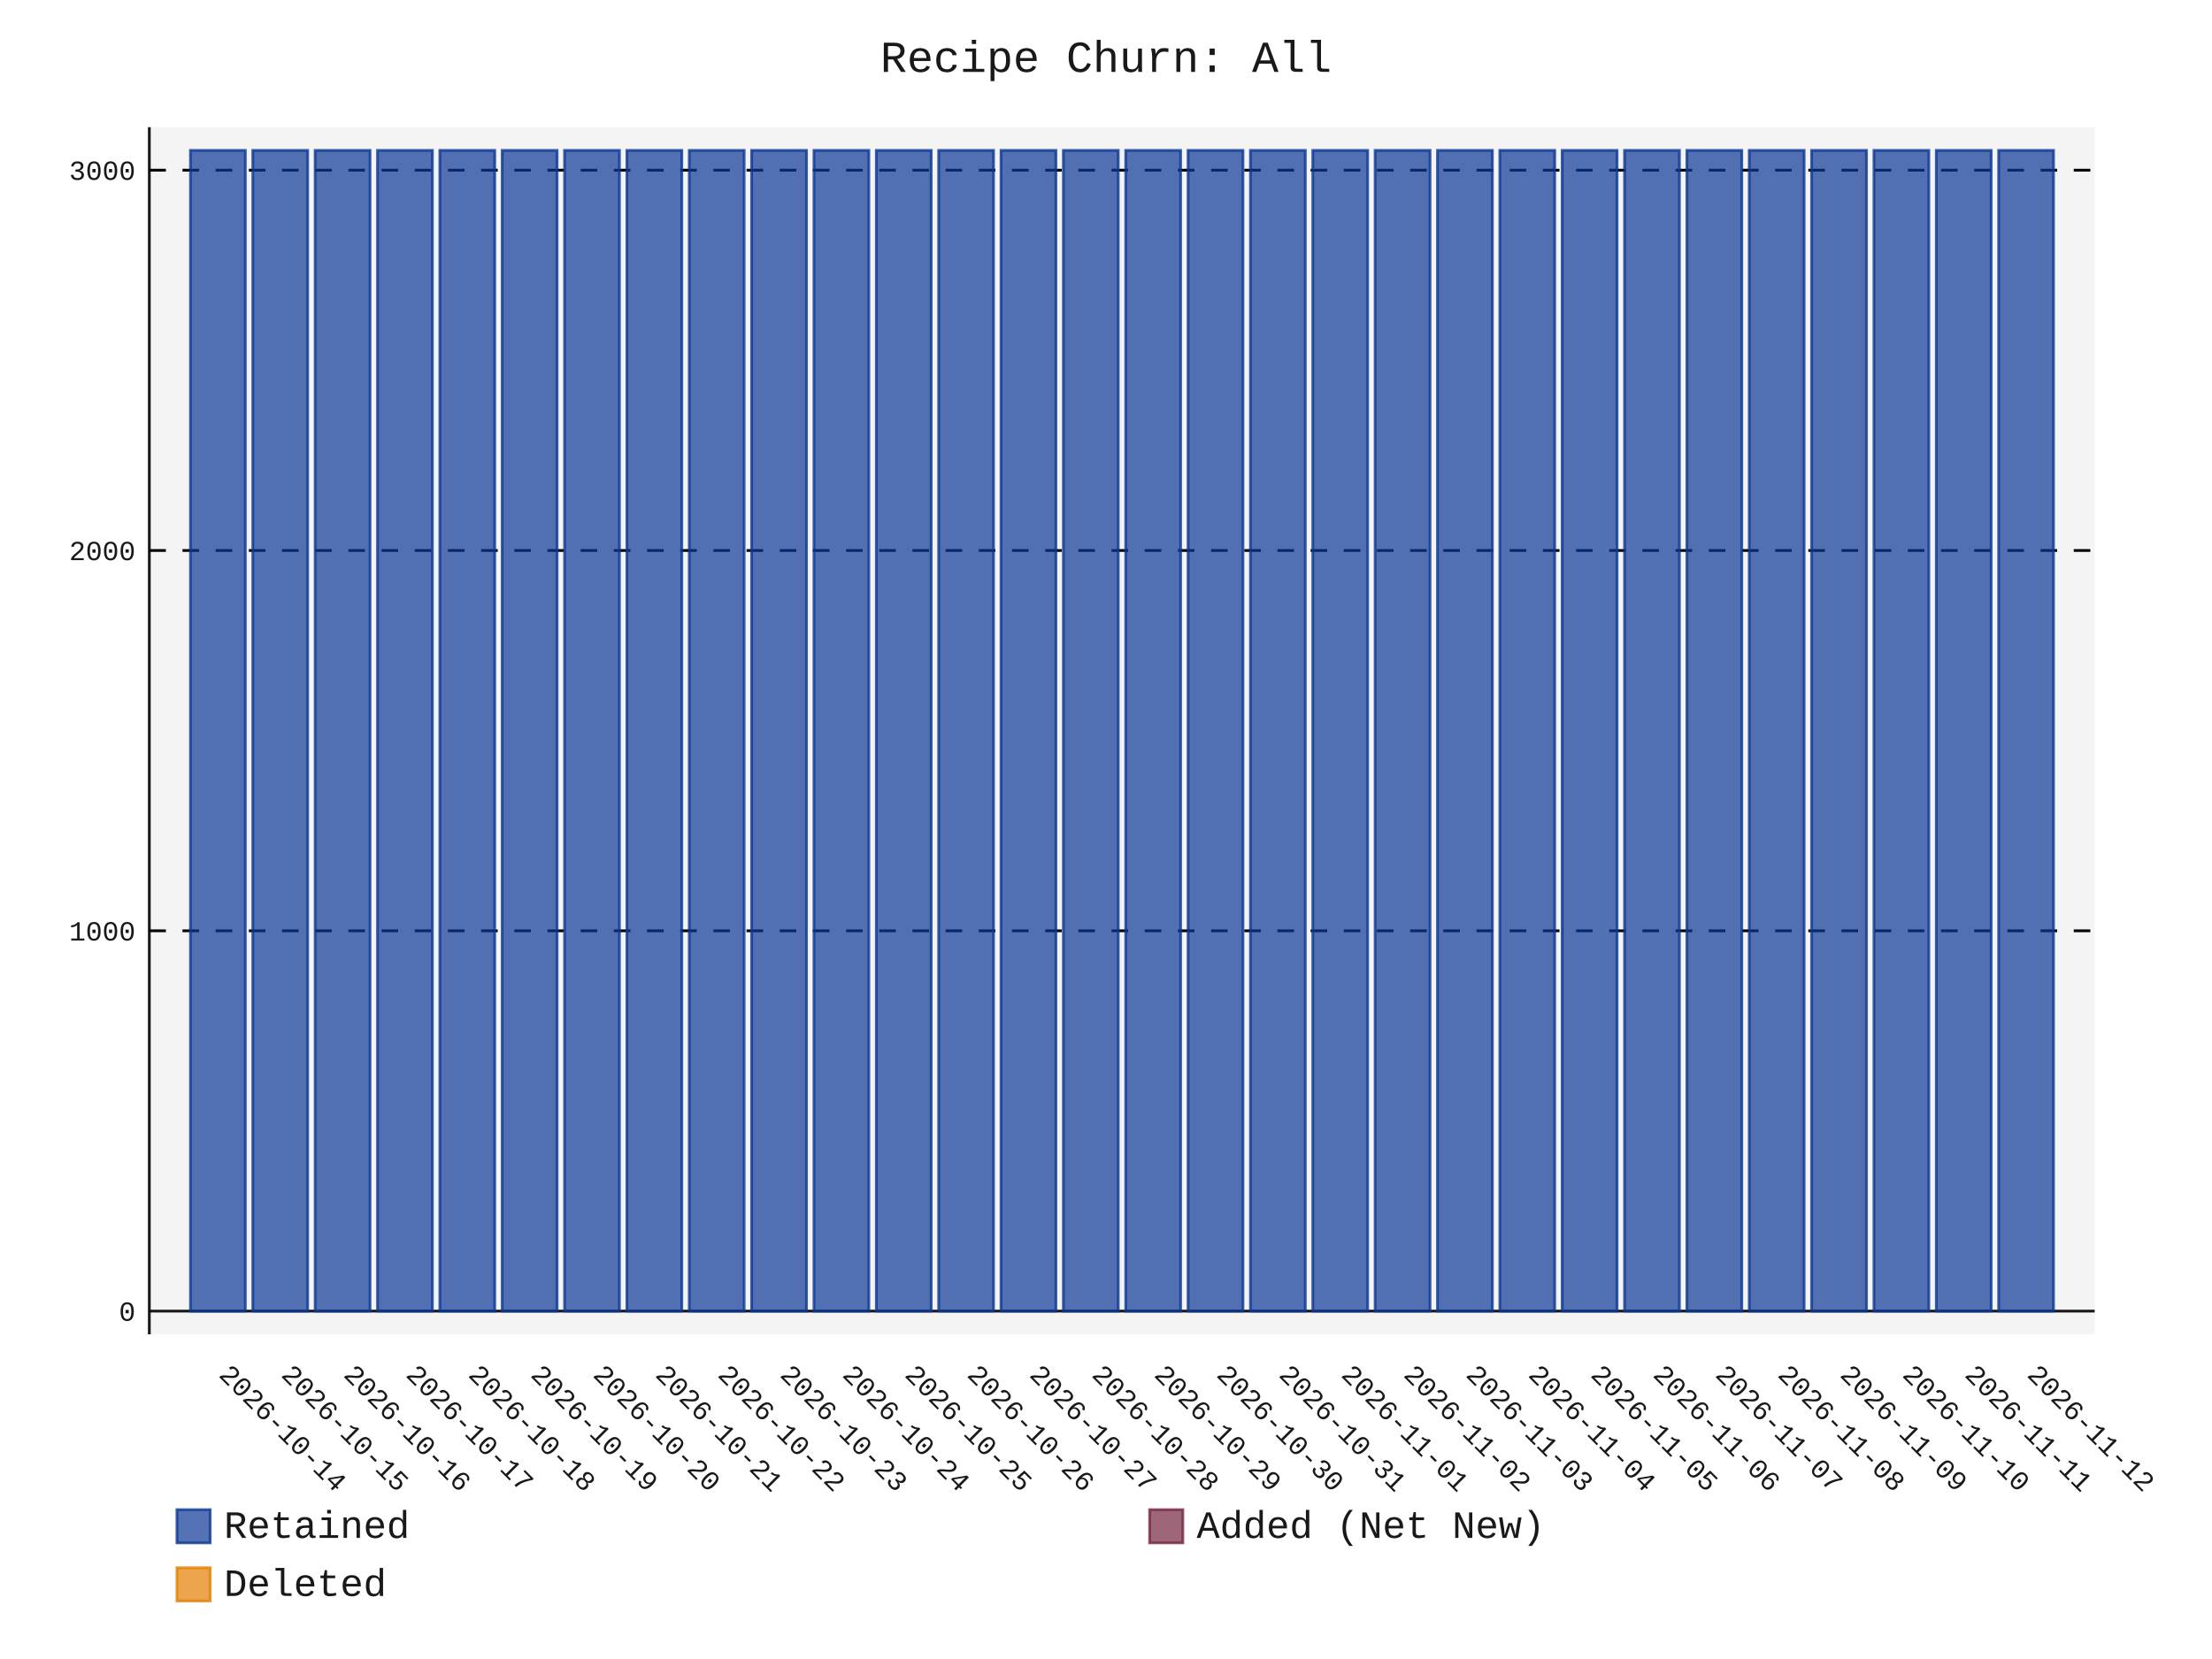
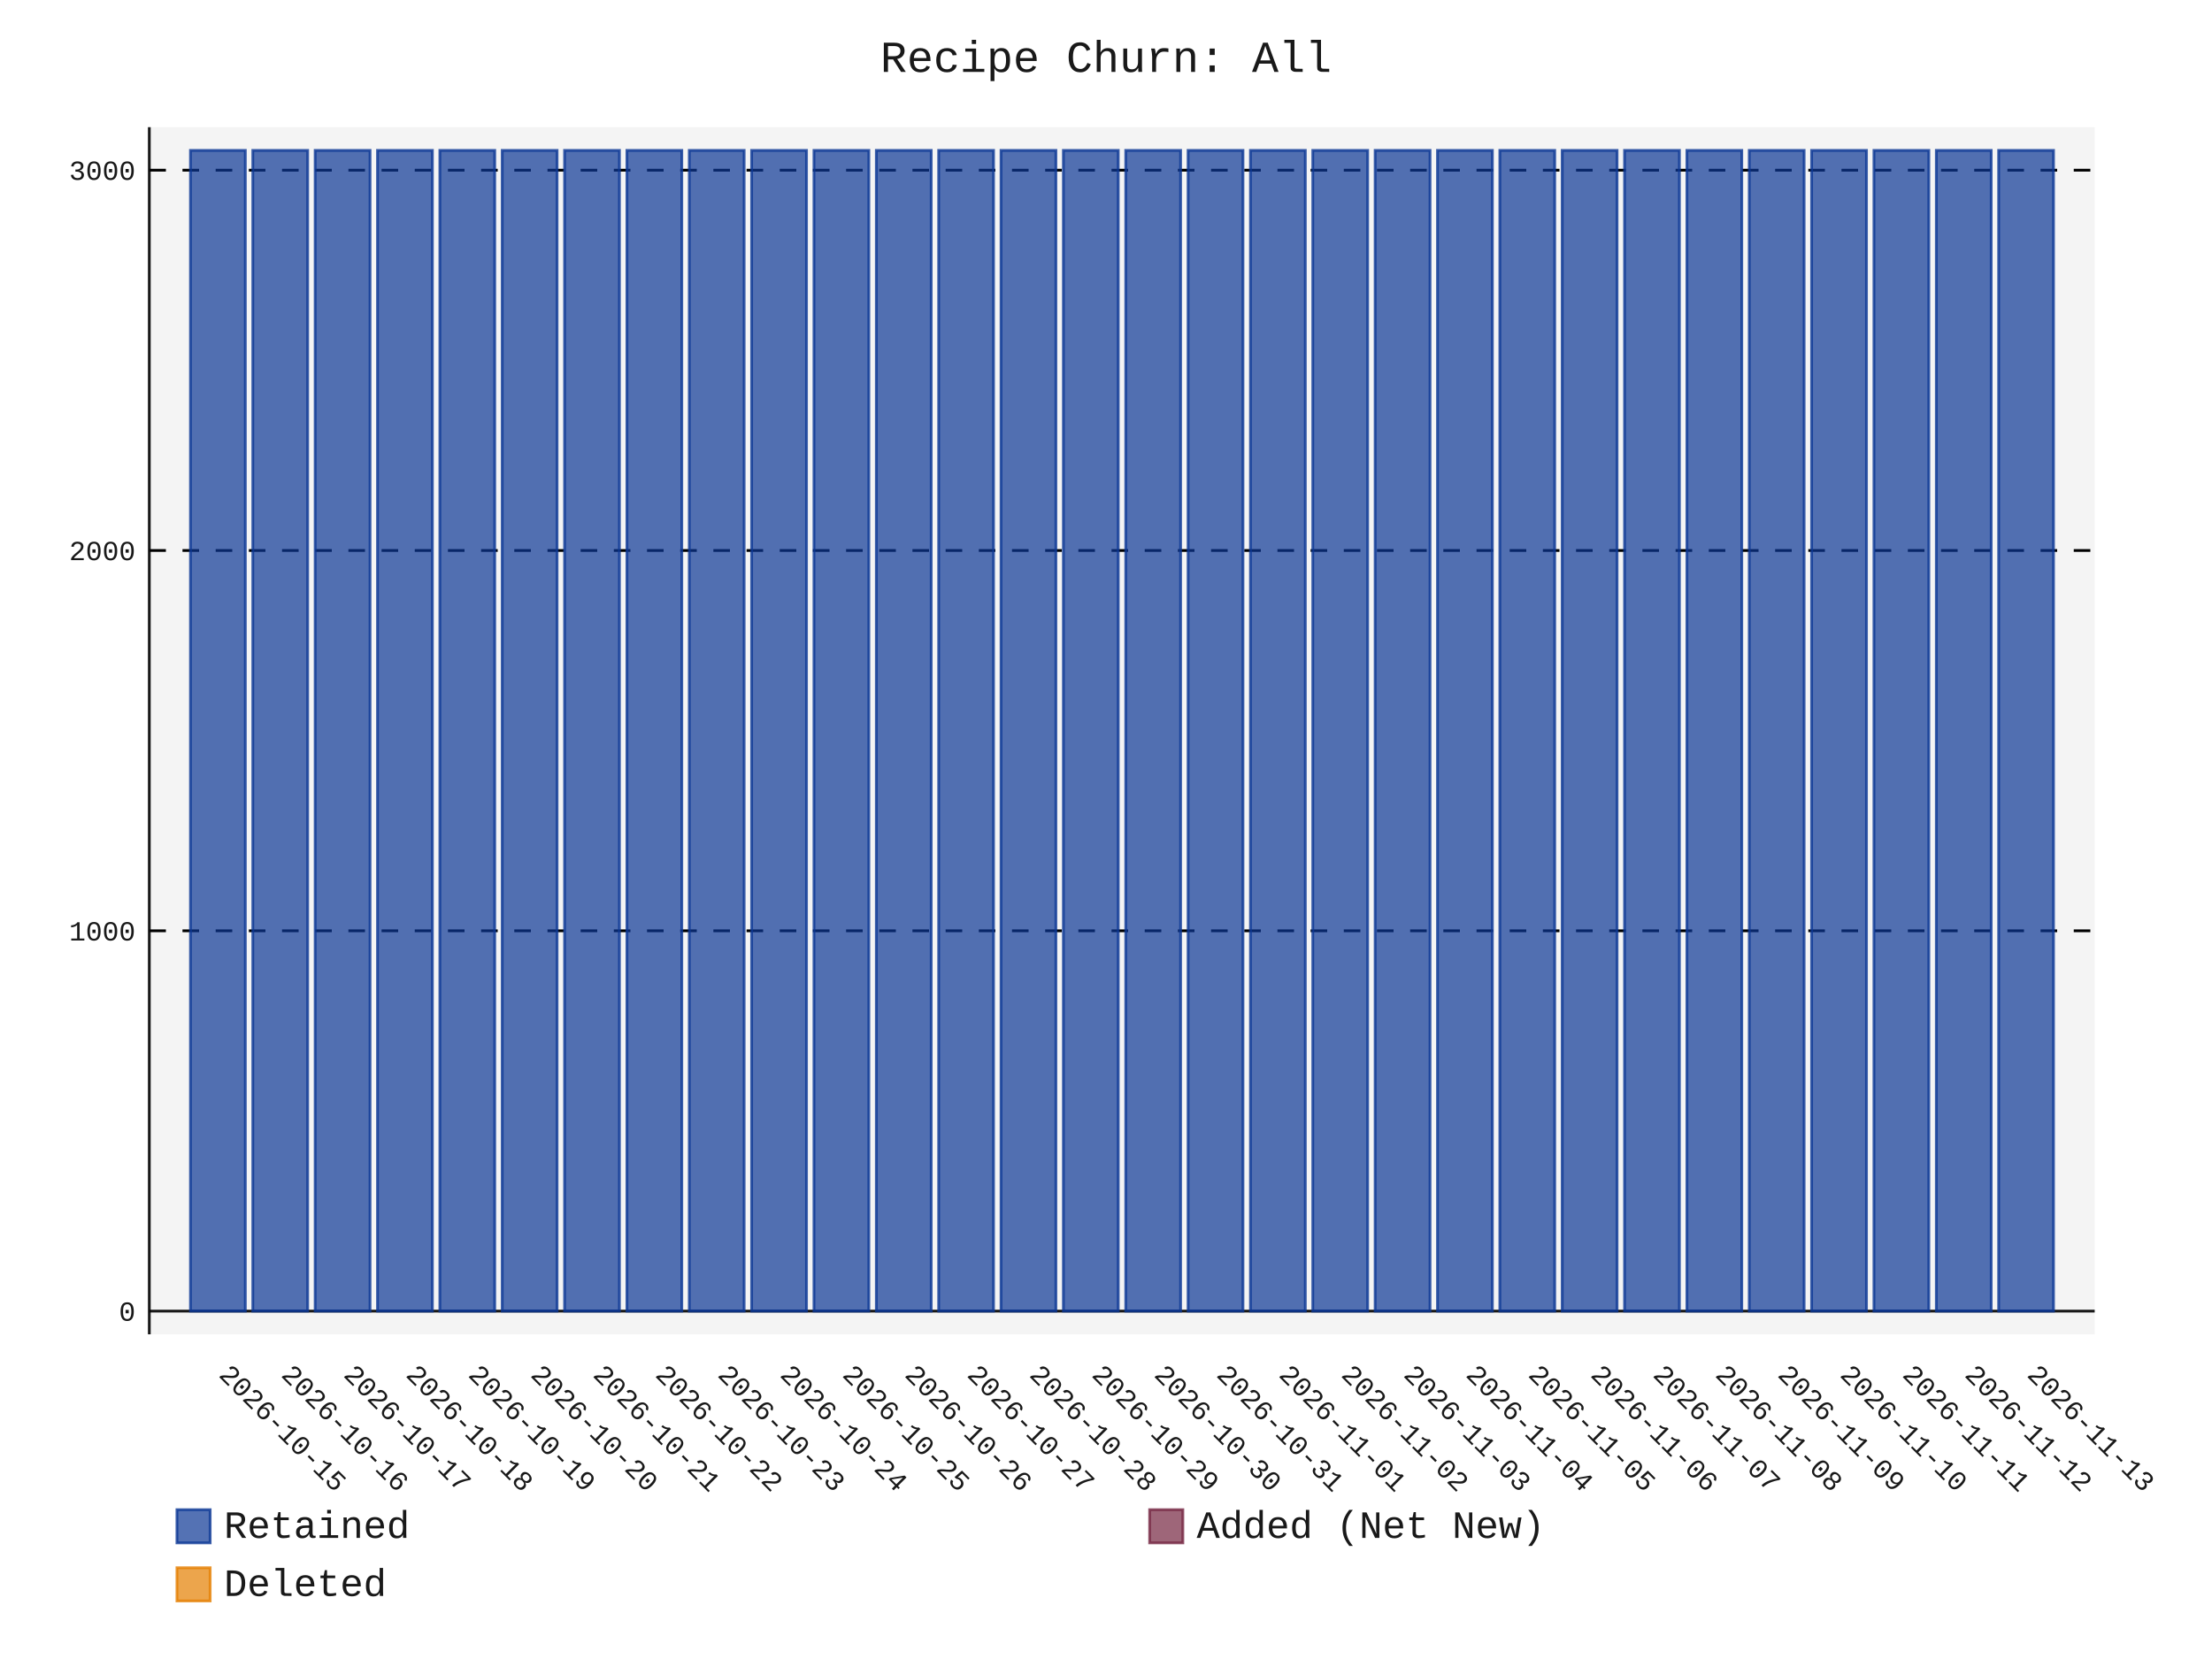
- <svg xmlns="http://www.w3.org/2000/svg" id="chart-2c993fbc-a3e1-4feb-9f8f-aee45dcc2cce" class="pygal-chart" viewBox="0 0 800 600">
+ <svg xmlns="http://www.w3.org/2000/svg" id="chart-d9ecdfd0-a27d-4a91-a2d4-07c36aae21fe" class="pygal-chart" viewBox="0 0 800 600">
  <defs>
-     <style type="text/css">#chart-2c993fbc-a3e1-4feb-9f8f-aee45dcc2cce{-webkit-user-select:none;-webkit-font-smoothing:antialiased;font-family:Consolas,"Liberation Mono",Menlo,Courier,monospace}#chart-2c993fbc-a3e1-4feb-9f8f-aee45dcc2cce .title{font-family:Consolas,"Liberation Mono",Menlo,Courier,monospace;font-size:16px}#chart-2c993fbc-a3e1-4feb-9f8f-aee45dcc2cce .legends .legend text{font-family:Consolas,"Liberation Mono",Menlo,Courier,monospace;font-size:14px}#chart-2c993fbc-a3e1-4feb-9f8f-aee45dcc2cce .axis text{font-family:Consolas,"Liberation Mono",Menlo,Courier,monospace;font-size:10px}#chart-2c993fbc-a3e1-4feb-9f8f-aee45dcc2cce .axis text.major{font-family:Consolas,"Liberation Mono",Menlo,Courier,monospace;font-size:10px}#chart-2c993fbc-a3e1-4feb-9f8f-aee45dcc2cce .text-overlay text.value{font-family:Consolas,"Liberation Mono",Menlo,Courier,monospace;font-size:16px}#chart-2c993fbc-a3e1-4feb-9f8f-aee45dcc2cce .text-overlay text.label{font-family:Consolas,"Liberation Mono",Menlo,Courier,monospace;font-size:10px}#chart-2c993fbc-a3e1-4feb-9f8f-aee45dcc2cce .tooltip{font-family:Consolas,"Liberation Mono",Menlo,Courier,monospace;font-size:14px}#chart-2c993fbc-a3e1-4feb-9f8f-aee45dcc2cce text.no_data{font-family:Consolas,"Liberation Mono",Menlo,Courier,monospace;font-size:64px}
- #chart-2c993fbc-a3e1-4feb-9f8f-aee45dcc2cce{background-color:transparent}#chart-2c993fbc-a3e1-4feb-9f8f-aee45dcc2cce path,#chart-2c993fbc-a3e1-4feb-9f8f-aee45dcc2cce line,#chart-2c993fbc-a3e1-4feb-9f8f-aee45dcc2cce rect,#chart-2c993fbc-a3e1-4feb-9f8f-aee45dcc2cce circle{-webkit-transition:150ms;-moz-transition:150ms;transition:150ms}#chart-2c993fbc-a3e1-4feb-9f8f-aee45dcc2cce .graph &gt; .background{fill:transparent}#chart-2c993fbc-a3e1-4feb-9f8f-aee45dcc2cce .plot &gt; .background{fill:rgba(240,240,240,0.7)}#chart-2c993fbc-a3e1-4feb-9f8f-aee45dcc2cce .graph{fill:rgba(0,0,0,0.9)}#chart-2c993fbc-a3e1-4feb-9f8f-aee45dcc2cce text.no_data{fill:rgba(0,0,0,0.9)}#chart-2c993fbc-a3e1-4feb-9f8f-aee45dcc2cce .title{fill:rgba(0,0,0,0.9)}#chart-2c993fbc-a3e1-4feb-9f8f-aee45dcc2cce .legends .legend text{fill:rgba(0,0,0,0.9)}#chart-2c993fbc-a3e1-4feb-9f8f-aee45dcc2cce .legends .legend:hover text{fill:rgba(0,0,0,0.9)}#chart-2c993fbc-a3e1-4feb-9f8f-aee45dcc2cce .axis .line{stroke:rgba(0,0,0,0.9)}#chart-2c993fbc-a3e1-4feb-9f8f-aee45dcc2cce .axis .guide.line{stroke:rgba(0,0,0,0.5)}#chart-2c993fbc-a3e1-4feb-9f8f-aee45dcc2cce .axis .major.line{stroke:rgba(0,0,0,0.9)}#chart-2c993fbc-a3e1-4feb-9f8f-aee45dcc2cce .axis text.major{fill:rgba(0,0,0,0.9)}#chart-2c993fbc-a3e1-4feb-9f8f-aee45dcc2cce .axis.y .guides:hover .guide.line,#chart-2c993fbc-a3e1-4feb-9f8f-aee45dcc2cce .line-graph .axis.x .guides:hover .guide.line,#chart-2c993fbc-a3e1-4feb-9f8f-aee45dcc2cce .stackedline-graph .axis.x .guides:hover .guide.line,#chart-2c993fbc-a3e1-4feb-9f8f-aee45dcc2cce .xy-graph .axis.x .guides:hover .guide.line{stroke:rgba(0,0,0,0.9)}#chart-2c993fbc-a3e1-4feb-9f8f-aee45dcc2cce .axis .guides:hover text{fill:rgba(0,0,0,0.9)}#chart-2c993fbc-a3e1-4feb-9f8f-aee45dcc2cce .reactive{fill-opacity:.7;stroke-opacity:.8;stroke-width:1}#chart-2c993fbc-a3e1-4feb-9f8f-aee45dcc2cce .ci{stroke:rgba(0,0,0,0.9)}#chart-2c993fbc-a3e1-4feb-9f8f-aee45dcc2cce .reactive.active,#chart-2c993fbc-a3e1-4feb-9f8f-aee45dcc2cce .active .reactive{fill-opacity:.8;stroke-opacity:.9;stroke-width:4}#chart-2c993fbc-a3e1-4feb-9f8f-aee45dcc2cce .ci .reactive.active{stroke-width:1.5}#chart-2c993fbc-a3e1-4feb-9f8f-aee45dcc2cce .series text{fill:rgba(0,0,0,0.9)}#chart-2c993fbc-a3e1-4feb-9f8f-aee45dcc2cce .tooltip rect{fill:rgba(240,240,240,0.7);stroke:rgba(0,0,0,0.9);-webkit-transition:opacity 150ms;-moz-transition:opacity 150ms;transition:opacity 150ms}#chart-2c993fbc-a3e1-4feb-9f8f-aee45dcc2cce .tooltip .label{fill:rgba(0,0,0,0.9)}#chart-2c993fbc-a3e1-4feb-9f8f-aee45dcc2cce .tooltip .label{fill:rgba(0,0,0,0.9)}#chart-2c993fbc-a3e1-4feb-9f8f-aee45dcc2cce .tooltip .legend{font-size:.8em;fill:rgba(0,0,0,0.5)}#chart-2c993fbc-a3e1-4feb-9f8f-aee45dcc2cce .tooltip .x_label{font-size:.6em;fill:rgba(0,0,0,0.9)}#chart-2c993fbc-a3e1-4feb-9f8f-aee45dcc2cce .tooltip .xlink{font-size:.5em;text-decoration:underline}#chart-2c993fbc-a3e1-4feb-9f8f-aee45dcc2cce .tooltip .value{font-size:1.5em}#chart-2c993fbc-a3e1-4feb-9f8f-aee45dcc2cce .bound{font-size:.5em}#chart-2c993fbc-a3e1-4feb-9f8f-aee45dcc2cce .max-value{font-size:.75em;fill:rgba(0,0,0,0.5)}#chart-2c993fbc-a3e1-4feb-9f8f-aee45dcc2cce .map-element{fill:rgba(240,240,240,0.7);stroke:rgba(0,0,0,0.5) !important}#chart-2c993fbc-a3e1-4feb-9f8f-aee45dcc2cce .map-element .reactive{fill-opacity:inherit;stroke-opacity:inherit}#chart-2c993fbc-a3e1-4feb-9f8f-aee45dcc2cce .color-0,#chart-2c993fbc-a3e1-4feb-9f8f-aee45dcc2cce .color-0 a:visited{stroke:rgb(12,55,149);fill:rgb(12,55,149)}#chart-2c993fbc-a3e1-4feb-9f8f-aee45dcc2cce .color-1,#chart-2c993fbc-a3e1-4feb-9f8f-aee45dcc2cce .color-1 a:visited{stroke:rgb(117,38,65);fill:rgb(117,38,65)}#chart-2c993fbc-a3e1-4feb-9f8f-aee45dcc2cce .color-2,#chart-2c993fbc-a3e1-4feb-9f8f-aee45dcc2cce .color-2 a:visited{stroke:rgb(228,127,0);fill:rgb(228,127,0)}#chart-2c993fbc-a3e1-4feb-9f8f-aee45dcc2cce .text-overlay .color-0 text{fill:black}#chart-2c993fbc-a3e1-4feb-9f8f-aee45dcc2cce .text-overlay .color-1 text{fill:black}#chart-2c993fbc-a3e1-4feb-9f8f-aee45dcc2cce .text-overlay .color-2 text{fill:black}
- #chart-2c993fbc-a3e1-4feb-9f8f-aee45dcc2cce text.no_data{text-anchor:middle}#chart-2c993fbc-a3e1-4feb-9f8f-aee45dcc2cce .guide.line{fill:none}#chart-2c993fbc-a3e1-4feb-9f8f-aee45dcc2cce .centered{text-anchor:middle}#chart-2c993fbc-a3e1-4feb-9f8f-aee45dcc2cce .title{text-anchor:middle}#chart-2c993fbc-a3e1-4feb-9f8f-aee45dcc2cce .legends .legend text{fill-opacity:1}#chart-2c993fbc-a3e1-4feb-9f8f-aee45dcc2cce .axis.x text{text-anchor:middle}#chart-2c993fbc-a3e1-4feb-9f8f-aee45dcc2cce .axis.x:not(.web) text[transform]{text-anchor:start}#chart-2c993fbc-a3e1-4feb-9f8f-aee45dcc2cce .axis.x:not(.web) text[transform].backwards{text-anchor:end}#chart-2c993fbc-a3e1-4feb-9f8f-aee45dcc2cce .axis.y text{text-anchor:end}#chart-2c993fbc-a3e1-4feb-9f8f-aee45dcc2cce .axis.y text[transform].backwards{text-anchor:start}#chart-2c993fbc-a3e1-4feb-9f8f-aee45dcc2cce .axis.y2 text{text-anchor:start}#chart-2c993fbc-a3e1-4feb-9f8f-aee45dcc2cce .axis.y2 text[transform].backwards{text-anchor:end}#chart-2c993fbc-a3e1-4feb-9f8f-aee45dcc2cce .axis .guide.line{stroke-dasharray:4,4;stroke:black}#chart-2c993fbc-a3e1-4feb-9f8f-aee45dcc2cce .axis .major.guide.line{stroke-dasharray:6,6;stroke:black}#chart-2c993fbc-a3e1-4feb-9f8f-aee45dcc2cce .horizontal .axis.y .guide.line,#chart-2c993fbc-a3e1-4feb-9f8f-aee45dcc2cce .horizontal .axis.y2 .guide.line,#chart-2c993fbc-a3e1-4feb-9f8f-aee45dcc2cce .vertical .axis.x .guide.line{opacity:0}#chart-2c993fbc-a3e1-4feb-9f8f-aee45dcc2cce .horizontal .axis.always_show .guide.line,#chart-2c993fbc-a3e1-4feb-9f8f-aee45dcc2cce .vertical .axis.always_show .guide.line{opacity:1 !important}#chart-2c993fbc-a3e1-4feb-9f8f-aee45dcc2cce .axis.y .guides:hover .guide.line,#chart-2c993fbc-a3e1-4feb-9f8f-aee45dcc2cce .axis.y2 .guides:hover .guide.line,#chart-2c993fbc-a3e1-4feb-9f8f-aee45dcc2cce .axis.x .guides:hover .guide.line{opacity:1}#chart-2c993fbc-a3e1-4feb-9f8f-aee45dcc2cce .axis .guides:hover text{opacity:1}#chart-2c993fbc-a3e1-4feb-9f8f-aee45dcc2cce .nofill{fill:none}#chart-2c993fbc-a3e1-4feb-9f8f-aee45dcc2cce .subtle-fill{fill-opacity:.2}#chart-2c993fbc-a3e1-4feb-9f8f-aee45dcc2cce .dot{stroke-width:1px;fill-opacity:1;stroke-opacity:1}#chart-2c993fbc-a3e1-4feb-9f8f-aee45dcc2cce .dot.active{stroke-width:5px}#chart-2c993fbc-a3e1-4feb-9f8f-aee45dcc2cce .dot.negative{fill:transparent}#chart-2c993fbc-a3e1-4feb-9f8f-aee45dcc2cce text,#chart-2c993fbc-a3e1-4feb-9f8f-aee45dcc2cce tspan{stroke:none !important}#chart-2c993fbc-a3e1-4feb-9f8f-aee45dcc2cce .series text.active{opacity:1}#chart-2c993fbc-a3e1-4feb-9f8f-aee45dcc2cce .tooltip rect{fill-opacity:.95;stroke-width:.5}#chart-2c993fbc-a3e1-4feb-9f8f-aee45dcc2cce .tooltip text{fill-opacity:1}#chart-2c993fbc-a3e1-4feb-9f8f-aee45dcc2cce .showable{visibility:hidden}#chart-2c993fbc-a3e1-4feb-9f8f-aee45dcc2cce .showable.shown{visibility:visible}#chart-2c993fbc-a3e1-4feb-9f8f-aee45dcc2cce .gauge-background{fill:rgba(229,229,229,1);stroke:none}#chart-2c993fbc-a3e1-4feb-9f8f-aee45dcc2cce .bg-lines{stroke:transparent;stroke-width:2px}</style>
+     <style type="text/css">#chart-d9ecdfd0-a27d-4a91-a2d4-07c36aae21fe{-webkit-user-select:none;-webkit-font-smoothing:antialiased;font-family:Consolas,"Liberation Mono",Menlo,Courier,monospace}#chart-d9ecdfd0-a27d-4a91-a2d4-07c36aae21fe .title{font-family:Consolas,"Liberation Mono",Menlo,Courier,monospace;font-size:16px}#chart-d9ecdfd0-a27d-4a91-a2d4-07c36aae21fe .legends .legend text{font-family:Consolas,"Liberation Mono",Menlo,Courier,monospace;font-size:14px}#chart-d9ecdfd0-a27d-4a91-a2d4-07c36aae21fe .axis text{font-family:Consolas,"Liberation Mono",Menlo,Courier,monospace;font-size:10px}#chart-d9ecdfd0-a27d-4a91-a2d4-07c36aae21fe .axis text.major{font-family:Consolas,"Liberation Mono",Menlo,Courier,monospace;font-size:10px}#chart-d9ecdfd0-a27d-4a91-a2d4-07c36aae21fe .text-overlay text.value{font-family:Consolas,"Liberation Mono",Menlo,Courier,monospace;font-size:16px}#chart-d9ecdfd0-a27d-4a91-a2d4-07c36aae21fe .text-overlay text.label{font-family:Consolas,"Liberation Mono",Menlo,Courier,monospace;font-size:10px}#chart-d9ecdfd0-a27d-4a91-a2d4-07c36aae21fe .tooltip{font-family:Consolas,"Liberation Mono",Menlo,Courier,monospace;font-size:14px}#chart-d9ecdfd0-a27d-4a91-a2d4-07c36aae21fe text.no_data{font-family:Consolas,"Liberation Mono",Menlo,Courier,monospace;font-size:64px}
+ #chart-d9ecdfd0-a27d-4a91-a2d4-07c36aae21fe{background-color:transparent}#chart-d9ecdfd0-a27d-4a91-a2d4-07c36aae21fe path,#chart-d9ecdfd0-a27d-4a91-a2d4-07c36aae21fe line,#chart-d9ecdfd0-a27d-4a91-a2d4-07c36aae21fe rect,#chart-d9ecdfd0-a27d-4a91-a2d4-07c36aae21fe circle{-webkit-transition:150ms;-moz-transition:150ms;transition:150ms}#chart-d9ecdfd0-a27d-4a91-a2d4-07c36aae21fe .graph &gt; .background{fill:transparent}#chart-d9ecdfd0-a27d-4a91-a2d4-07c36aae21fe .plot &gt; .background{fill:rgba(240,240,240,0.7)}#chart-d9ecdfd0-a27d-4a91-a2d4-07c36aae21fe .graph{fill:rgba(0,0,0,0.9)}#chart-d9ecdfd0-a27d-4a91-a2d4-07c36aae21fe text.no_data{fill:rgba(0,0,0,0.9)}#chart-d9ecdfd0-a27d-4a91-a2d4-07c36aae21fe .title{fill:rgba(0,0,0,0.9)}#chart-d9ecdfd0-a27d-4a91-a2d4-07c36aae21fe .legends .legend text{fill:rgba(0,0,0,0.9)}#chart-d9ecdfd0-a27d-4a91-a2d4-07c36aae21fe .legends .legend:hover text{fill:rgba(0,0,0,0.9)}#chart-d9ecdfd0-a27d-4a91-a2d4-07c36aae21fe .axis .line{stroke:rgba(0,0,0,0.9)}#chart-d9ecdfd0-a27d-4a91-a2d4-07c36aae21fe .axis .guide.line{stroke:rgba(0,0,0,0.5)}#chart-d9ecdfd0-a27d-4a91-a2d4-07c36aae21fe .axis .major.line{stroke:rgba(0,0,0,0.9)}#chart-d9ecdfd0-a27d-4a91-a2d4-07c36aae21fe .axis text.major{fill:rgba(0,0,0,0.9)}#chart-d9ecdfd0-a27d-4a91-a2d4-07c36aae21fe .axis.y .guides:hover .guide.line,#chart-d9ecdfd0-a27d-4a91-a2d4-07c36aae21fe .line-graph .axis.x .guides:hover .guide.line,#chart-d9ecdfd0-a27d-4a91-a2d4-07c36aae21fe .stackedline-graph .axis.x .guides:hover .guide.line,#chart-d9ecdfd0-a27d-4a91-a2d4-07c36aae21fe .xy-graph .axis.x .guides:hover .guide.line{stroke:rgba(0,0,0,0.9)}#chart-d9ecdfd0-a27d-4a91-a2d4-07c36aae21fe .axis .guides:hover text{fill:rgba(0,0,0,0.9)}#chart-d9ecdfd0-a27d-4a91-a2d4-07c36aae21fe .reactive{fill-opacity:.7;stroke-opacity:.8;stroke-width:1}#chart-d9ecdfd0-a27d-4a91-a2d4-07c36aae21fe .ci{stroke:rgba(0,0,0,0.9)}#chart-d9ecdfd0-a27d-4a91-a2d4-07c36aae21fe .reactive.active,#chart-d9ecdfd0-a27d-4a91-a2d4-07c36aae21fe .active .reactive{fill-opacity:.8;stroke-opacity:.9;stroke-width:4}#chart-d9ecdfd0-a27d-4a91-a2d4-07c36aae21fe .ci .reactive.active{stroke-width:1.5}#chart-d9ecdfd0-a27d-4a91-a2d4-07c36aae21fe .series text{fill:rgba(0,0,0,0.9)}#chart-d9ecdfd0-a27d-4a91-a2d4-07c36aae21fe .tooltip rect{fill:rgba(240,240,240,0.7);stroke:rgba(0,0,0,0.9);-webkit-transition:opacity 150ms;-moz-transition:opacity 150ms;transition:opacity 150ms}#chart-d9ecdfd0-a27d-4a91-a2d4-07c36aae21fe .tooltip .label{fill:rgba(0,0,0,0.9)}#chart-d9ecdfd0-a27d-4a91-a2d4-07c36aae21fe .tooltip .label{fill:rgba(0,0,0,0.9)}#chart-d9ecdfd0-a27d-4a91-a2d4-07c36aae21fe .tooltip .legend{font-size:.8em;fill:rgba(0,0,0,0.5)}#chart-d9ecdfd0-a27d-4a91-a2d4-07c36aae21fe .tooltip .x_label{font-size:.6em;fill:rgba(0,0,0,0.9)}#chart-d9ecdfd0-a27d-4a91-a2d4-07c36aae21fe .tooltip .xlink{font-size:.5em;text-decoration:underline}#chart-d9ecdfd0-a27d-4a91-a2d4-07c36aae21fe .tooltip .value{font-size:1.5em}#chart-d9ecdfd0-a27d-4a91-a2d4-07c36aae21fe .bound{font-size:.5em}#chart-d9ecdfd0-a27d-4a91-a2d4-07c36aae21fe .max-value{font-size:.75em;fill:rgba(0,0,0,0.5)}#chart-d9ecdfd0-a27d-4a91-a2d4-07c36aae21fe .map-element{fill:rgba(240,240,240,0.7);stroke:rgba(0,0,0,0.5) !important}#chart-d9ecdfd0-a27d-4a91-a2d4-07c36aae21fe .map-element .reactive{fill-opacity:inherit;stroke-opacity:inherit}#chart-d9ecdfd0-a27d-4a91-a2d4-07c36aae21fe .color-0,#chart-d9ecdfd0-a27d-4a91-a2d4-07c36aae21fe .color-0 a:visited{stroke:rgb(12,55,149);fill:rgb(12,55,149)}#chart-d9ecdfd0-a27d-4a91-a2d4-07c36aae21fe .color-1,#chart-d9ecdfd0-a27d-4a91-a2d4-07c36aae21fe .color-1 a:visited{stroke:rgb(117,38,65);fill:rgb(117,38,65)}#chart-d9ecdfd0-a27d-4a91-a2d4-07c36aae21fe .color-2,#chart-d9ecdfd0-a27d-4a91-a2d4-07c36aae21fe .color-2 a:visited{stroke:rgb(228,127,0);fill:rgb(228,127,0)}#chart-d9ecdfd0-a27d-4a91-a2d4-07c36aae21fe .text-overlay .color-0 text{fill:black}#chart-d9ecdfd0-a27d-4a91-a2d4-07c36aae21fe .text-overlay .color-1 text{fill:black}#chart-d9ecdfd0-a27d-4a91-a2d4-07c36aae21fe .text-overlay .color-2 text{fill:black}
+ #chart-d9ecdfd0-a27d-4a91-a2d4-07c36aae21fe text.no_data{text-anchor:middle}#chart-d9ecdfd0-a27d-4a91-a2d4-07c36aae21fe .guide.line{fill:none}#chart-d9ecdfd0-a27d-4a91-a2d4-07c36aae21fe .centered{text-anchor:middle}#chart-d9ecdfd0-a27d-4a91-a2d4-07c36aae21fe .title{text-anchor:middle}#chart-d9ecdfd0-a27d-4a91-a2d4-07c36aae21fe .legends .legend text{fill-opacity:1}#chart-d9ecdfd0-a27d-4a91-a2d4-07c36aae21fe .axis.x text{text-anchor:middle}#chart-d9ecdfd0-a27d-4a91-a2d4-07c36aae21fe .axis.x:not(.web) text[transform]{text-anchor:start}#chart-d9ecdfd0-a27d-4a91-a2d4-07c36aae21fe .axis.x:not(.web) text[transform].backwards{text-anchor:end}#chart-d9ecdfd0-a27d-4a91-a2d4-07c36aae21fe .axis.y text{text-anchor:end}#chart-d9ecdfd0-a27d-4a91-a2d4-07c36aae21fe .axis.y text[transform].backwards{text-anchor:start}#chart-d9ecdfd0-a27d-4a91-a2d4-07c36aae21fe .axis.y2 text{text-anchor:start}#chart-d9ecdfd0-a27d-4a91-a2d4-07c36aae21fe .axis.y2 text[transform].backwards{text-anchor:end}#chart-d9ecdfd0-a27d-4a91-a2d4-07c36aae21fe .axis .guide.line{stroke-dasharray:4,4;stroke:black}#chart-d9ecdfd0-a27d-4a91-a2d4-07c36aae21fe .axis .major.guide.line{stroke-dasharray:6,6;stroke:black}#chart-d9ecdfd0-a27d-4a91-a2d4-07c36aae21fe .horizontal .axis.y .guide.line,#chart-d9ecdfd0-a27d-4a91-a2d4-07c36aae21fe .horizontal .axis.y2 .guide.line,#chart-d9ecdfd0-a27d-4a91-a2d4-07c36aae21fe .vertical .axis.x .guide.line{opacity:0}#chart-d9ecdfd0-a27d-4a91-a2d4-07c36aae21fe .horizontal .axis.always_show .guide.line,#chart-d9ecdfd0-a27d-4a91-a2d4-07c36aae21fe .vertical .axis.always_show .guide.line{opacity:1 !important}#chart-d9ecdfd0-a27d-4a91-a2d4-07c36aae21fe .axis.y .guides:hover .guide.line,#chart-d9ecdfd0-a27d-4a91-a2d4-07c36aae21fe .axis.y2 .guides:hover .guide.line,#chart-d9ecdfd0-a27d-4a91-a2d4-07c36aae21fe .axis.x .guides:hover .guide.line{opacity:1}#chart-d9ecdfd0-a27d-4a91-a2d4-07c36aae21fe .axis .guides:hover text{opacity:1}#chart-d9ecdfd0-a27d-4a91-a2d4-07c36aae21fe .nofill{fill:none}#chart-d9ecdfd0-a27d-4a91-a2d4-07c36aae21fe .subtle-fill{fill-opacity:.2}#chart-d9ecdfd0-a27d-4a91-a2d4-07c36aae21fe .dot{stroke-width:1px;fill-opacity:1;stroke-opacity:1}#chart-d9ecdfd0-a27d-4a91-a2d4-07c36aae21fe .dot.active{stroke-width:5px}#chart-d9ecdfd0-a27d-4a91-a2d4-07c36aae21fe .dot.negative{fill:transparent}#chart-d9ecdfd0-a27d-4a91-a2d4-07c36aae21fe text,#chart-d9ecdfd0-a27d-4a91-a2d4-07c36aae21fe tspan{stroke:none !important}#chart-d9ecdfd0-a27d-4a91-a2d4-07c36aae21fe .series text.active{opacity:1}#chart-d9ecdfd0-a27d-4a91-a2d4-07c36aae21fe .tooltip rect{fill-opacity:.95;stroke-width:.5}#chart-d9ecdfd0-a27d-4a91-a2d4-07c36aae21fe .tooltip text{fill-opacity:1}#chart-d9ecdfd0-a27d-4a91-a2d4-07c36aae21fe .showable{visibility:hidden}#chart-d9ecdfd0-a27d-4a91-a2d4-07c36aae21fe .showable.shown{visibility:visible}#chart-d9ecdfd0-a27d-4a91-a2d4-07c36aae21fe .gauge-background{fill:rgba(229,229,229,1);stroke:none}#chart-d9ecdfd0-a27d-4a91-a2d4-07c36aae21fe .bg-lines{stroke:transparent;stroke-width:2px}</style>
  </defs>
  <g class="graph stackedbar-graph vertical">
    <rect x="0" y="0" width="800" height="600" class="background" />
    <g transform="translate(54, 46)" class="plot">
      <rect x="0" y="0" width="703.574" height="436.574" class="background" />
      <g class="axis y always_show">
        <g class="guides">
          <path d="M0 428.178 h703.574" class="axis major line" />
          <text x="-5" y="431.678" class="major">0</text>
        </g>
        <g class="guides">
          <path d="M0 290.635 h703.574" class="major guide line" />
          <text x="-5" y="294.135" class="major">1000</text>
        </g>
        <g class="guides">
          <path d="M0 153.091 h703.574" class="major guide line" />
          <text x="-5" y="156.591" class="major">2000</text>
        </g>
        <g class="guides">
          <path d="M0 15.548 h703.574" class="major guide line" />
          <text x="-5" y="19.048" class="major">3000</text>
        </g>
      </g>
      <g class="axis x">
        <path d="M0 0 v436.574" class="line" />
        <g class="guides">
          <path d="M24.805 0 v436.574" class="guide line" />
-           <text x="24.805" y="451.574" class="" transform="rotate(45 24.80548 451.5736)">2026-10-14</text>
+           <text x="24.805" y="451.574" class="" transform="rotate(45 24.80548 451.5736)">2026-10-15</text>
        </g>
        <g class="guides">
          <path d="M47.356 0 v436.574" class="guide line" />
-           <text x="47.356" y="451.574" class="" transform="rotate(45 47.35592 451.5736)">2026-10-15</text>
+           <text x="47.356" y="451.574" class="" transform="rotate(45 47.35592 451.5736)">2026-10-16</text>
        </g>
        <g class="guides">
          <path d="M69.906 0 v436.574" class="guide line" />
-           <text x="69.906" y="451.574" class="" transform="rotate(45 69.90635 451.5736)">2026-10-16</text>
+           <text x="69.906" y="451.574" class="" transform="rotate(45 69.90635 451.5736)">2026-10-17</text>
        </g>
        <g class="guides">
          <path d="M92.457 0 v436.574" class="guide line" />
-           <text x="92.457" y="451.574" class="" transform="rotate(45 92.45679 451.5736)">2026-10-17</text>
+           <text x="92.457" y="451.574" class="" transform="rotate(45 92.45679 451.5736)">2026-10-18</text>
        </g>
        <g class="guides">
          <path d="M115.007 0 v436.574" class="guide line" />
-           <text x="115.007" y="451.574" class="" transform="rotate(45 115.0072 451.5736)">2026-10-18</text>
+           <text x="115.007" y="451.574" class="" transform="rotate(45 115.0072 451.5736)">2026-10-19</text>
        </g>
        <g class="guides">
          <path d="M137.558 0 v436.574" class="guide line" />
-           <text x="137.558" y="451.574" class="" transform="rotate(45 137.5577 451.5736)">2026-10-19</text>
+           <text x="137.558" y="451.574" class="" transform="rotate(45 137.5577 451.5736)">2026-10-20</text>
        </g>
        <g class="guides">
          <path d="M160.108 0 v436.574" class="guide line" />
-           <text x="160.108" y="451.574" class="" transform="rotate(45 160.1081 451.5736)">2026-10-20</text>
+           <text x="160.108" y="451.574" class="" transform="rotate(45 160.1081 451.5736)">2026-10-21</text>
        </g>
        <g class="guides">
          <path d="M182.659 0 v436.574" class="guide line" />
-           <text x="182.659" y="451.574" class="" transform="rotate(45 182.6585 451.5736)">2026-10-21</text>
+           <text x="182.659" y="451.574" class="" transform="rotate(45 182.6585 451.5736)">2026-10-22</text>
        </g>
        <g class="guides">
          <path d="M205.209 0 v436.574" class="guide line" />
-           <text x="205.209" y="451.574" class="" transform="rotate(45 205.209 451.5736)">2026-10-22</text>
+           <text x="205.209" y="451.574" class="" transform="rotate(45 205.209 451.5736)">2026-10-23</text>
        </g>
        <g class="guides">
          <path d="M227.759 0 v436.574" class="guide line" />
-           <text x="227.759" y="451.574" class="" transform="rotate(45 227.7594 451.5736)">2026-10-23</text>
+           <text x="227.759" y="451.574" class="" transform="rotate(45 227.7594 451.5736)">2026-10-24</text>
        </g>
        <g class="guides">
          <path d="M250.31 0 v436.574" class="guide line" />
-           <text x="250.31" y="451.574" class="" transform="rotate(45 250.3098 451.5736)">2026-10-24</text>
+           <text x="250.31" y="451.574" class="" transform="rotate(45 250.3098 451.5736)">2026-10-25</text>
        </g>
        <g class="guides">
          <path d="M272.86 0 v436.574" class="guide line" />
-           <text x="272.86" y="451.574" class="" transform="rotate(45 272.8603 451.5736)">2026-10-25</text>
+           <text x="272.86" y="451.574" class="" transform="rotate(45 272.8603 451.5736)">2026-10-26</text>
        </g>
        <g class="guides">
          <path d="M295.411 0 v436.574" class="guide line" />
-           <text x="295.411" y="451.574" class="" transform="rotate(45 295.4107 451.5736)">2026-10-26</text>
+           <text x="295.411" y="451.574" class="" transform="rotate(45 295.4107 451.5736)">2026-10-27</text>
        </g>
        <g class="guides">
          <path d="M317.961 0 v436.574" class="guide line" />
-           <text x="317.961" y="451.574" class="" transform="rotate(45 317.9611 451.5736)">2026-10-27</text>
+           <text x="317.961" y="451.574" class="" transform="rotate(45 317.9611 451.5736)">2026-10-28</text>
        </g>
        <g class="guides">
          <path d="M340.512 0 v436.574" class="guide line" />
-           <text x="340.512" y="451.574" class="" transform="rotate(45 340.5116 451.5736)">2026-10-28</text>
+           <text x="340.512" y="451.574" class="" transform="rotate(45 340.5116 451.5736)">2026-10-29</text>
        </g>
        <g class="guides">
          <path d="M363.062 0 v436.574" class="guide line" />
-           <text x="363.062" y="451.574" class="" transform="rotate(45 363.062 451.5736)">2026-10-29</text>
+           <text x="363.062" y="451.574" class="" transform="rotate(45 363.062 451.5736)">2026-10-30</text>
        </g>
        <g class="guides">
          <path d="M385.612 0 v436.574" class="guide line" />
-           <text x="385.612" y="451.574" class="" transform="rotate(45 385.6125 451.5736)">2026-10-30</text>
+           <text x="385.612" y="451.574" class="" transform="rotate(45 385.6125 451.5736)">2026-10-31</text>
        </g>
        <g class="guides">
          <path d="M408.163 0 v436.574" class="guide line" />
-           <text x="408.163" y="451.574" class="" transform="rotate(45 408.1629 451.5736)">2026-10-31</text>
+           <text x="408.163" y="451.574" class="" transform="rotate(45 408.1629 451.5736)">2026-11-01</text>
        </g>
        <g class="guides">
          <path d="M430.713 0 v436.574" class="guide line" />
-           <text x="430.713" y="451.574" class="" transform="rotate(45 430.7133 451.5736)">2026-11-01</text>
+           <text x="430.713" y="451.574" class="" transform="rotate(45 430.7133 451.5736)">2026-11-02</text>
        </g>
        <g class="guides">
          <path d="M453.264 0 v436.574" class="guide line" />
-           <text x="453.264" y="451.574" class="" transform="rotate(45 453.2638 451.5736)">2026-11-02</text>
+           <text x="453.264" y="451.574" class="" transform="rotate(45 453.2638 451.5736)">2026-11-03</text>
        </g>
        <g class="guides">
          <path d="M475.814 0 v436.574" class="guide line" />
-           <text x="475.814" y="451.574" class="" transform="rotate(45 475.8142 451.5736)">2026-11-03</text>
+           <text x="475.814" y="451.574" class="" transform="rotate(45 475.8142 451.5736)">2026-11-04</text>
        </g>
        <g class="guides">
          <path d="M498.365 0 v436.574" class="guide line" />
-           <text x="498.365" y="451.574" class="" transform="rotate(45 498.3646 451.5736)">2026-11-04</text>
+           <text x="498.365" y="451.574" class="" transform="rotate(45 498.3646 451.5736)">2026-11-05</text>
        </g>
        <g class="guides">
          <path d="M520.915 0 v436.574" class="guide line" />
-           <text x="520.915" y="451.574" class="" transform="rotate(45 520.9151 451.5736)">2026-11-05</text>
+           <text x="520.915" y="451.574" class="" transform="rotate(45 520.9151 451.5736)">2026-11-06</text>
        </g>
        <g class="guides">
          <path d="M543.466 0 v436.574" class="guide line" />
-           <text x="543.465" y="451.574" class="" transform="rotate(45 543.4655 451.5736)">2026-11-06</text>
+           <text x="543.465" y="451.574" class="" transform="rotate(45 543.4655 451.5736)">2026-11-07</text>
        </g>
        <g class="guides">
          <path d="M566.016 0 v436.574" class="guide line" />
-           <text x="566.016" y="451.574" class="" transform="rotate(45 566.0159 451.5736)">2026-11-07</text>
+           <text x="566.016" y="451.574" class="" transform="rotate(45 566.0159 451.5736)">2026-11-08</text>
        </g>
        <g class="guides">
          <path d="M588.566 0 v436.574" class="guide line" />
-           <text x="588.566" y="451.574" class="" transform="rotate(45 588.5664 451.5736)">2026-11-08</text>
+           <text x="588.566" y="451.574" class="" transform="rotate(45 588.5664 451.5736)">2026-11-09</text>
        </g>
        <g class="guides">
          <path d="M611.117 0 v436.574" class="guide line" />
-           <text x="611.117" y="451.574" class="" transform="rotate(45 611.1168 451.5736)">2026-11-09</text>
+           <text x="611.117" y="451.574" class="" transform="rotate(45 611.1168 451.5736)">2026-11-10</text>
        </g>
        <g class="guides">
          <path d="M633.667 0 v436.574" class="guide line" />
-           <text x="633.667" y="451.574" class="" transform="rotate(45 633.6672 451.5736)">2026-11-10</text>
+           <text x="633.667" y="451.574" class="" transform="rotate(45 633.6672 451.5736)">2026-11-11</text>
        </g>
        <g class="guides">
          <path d="M656.218 0 v436.574" class="guide line" />
-           <text x="656.218" y="451.574" class="" transform="rotate(45 656.2177 451.5736)">2026-11-11</text>
+           <text x="656.218" y="451.574" class="" transform="rotate(45 656.2177 451.5736)">2026-11-12</text>
        </g>
        <g class="guides">
          <path d="M678.768 0 v436.574" class="guide line" />
-           <text x="678.768" y="451.574" class="" transform="rotate(45 678.7681 451.5736)">2026-11-12</text>
+           <text x="678.768" y="451.574" class="" transform="rotate(45 678.7681 451.5736)">2026-11-13</text>
        </g>
      </g>
      <g class="series serie-0 color-0">
        <g class="bars">
          <g class="bar">
            <rect x="14.883" y="8.396" rx="0" ry="0" width="19.844" height="419.782" class="rect reactive tooltip-trigger" />
          </g>
          <g class="bar">
            <rect x="37.434" y="8.396" rx="0" ry="0" width="19.844" height="419.782" class="rect reactive tooltip-trigger" />
          </g>
          <g class="bar">
            <rect x="59.984" y="8.396" rx="0" ry="0" width="19.844" height="419.782" class="rect reactive tooltip-trigger" />
          </g>
          <g class="bar">
            <rect x="82.535" y="8.396" rx="0" ry="0" width="19.844" height="419.782" class="rect reactive tooltip-trigger" />
          </g>
          <g class="bar">
            <rect x="105.085" y="8.396" rx="0" ry="0" width="19.844" height="419.782" class="rect reactive tooltip-trigger" />
          </g>
          <g class="bar">
            <rect x="127.635" y="8.396" rx="0" ry="0" width="19.844" height="419.782" class="rect reactive tooltip-trigger" />
          </g>
          <g class="bar">
            <rect x="150.186" y="8.396" rx="0" ry="0" width="19.844" height="419.782" class="rect reactive tooltip-trigger" />
          </g>
          <g class="bar">
            <rect x="172.736" y="8.396" rx="0" ry="0" width="19.844" height="419.782" class="rect reactive tooltip-trigger" />
          </g>
          <g class="bar">
            <rect x="195.287" y="8.396" rx="0" ry="0" width="19.844" height="419.782" class="rect reactive tooltip-trigger" />
          </g>
          <g class="bar">
            <rect x="217.837" y="8.396" rx="0" ry="0" width="19.844" height="419.782" class="rect reactive tooltip-trigger" />
          </g>
          <g class="bar">
            <rect x="240.388" y="8.396" rx="0" ry="0" width="19.844" height="419.782" class="rect reactive tooltip-trigger" />
          </g>
          <g class="bar">
            <rect x="262.938" y="8.396" rx="0" ry="0" width="19.844" height="419.782" class="rect reactive tooltip-trigger" />
          </g>
          <g class="bar">
            <rect x="285.489" y="8.396" rx="0" ry="0" width="19.844" height="419.782" class="rect reactive tooltip-trigger" />
          </g>
          <g class="bar">
            <rect x="308.039" y="8.396" rx="0" ry="0" width="19.844" height="419.782" class="rect reactive tooltip-trigger" />
          </g>
          <g class="bar">
            <rect x="330.589" y="8.396" rx="0" ry="0" width="19.844" height="419.782" class="rect reactive tooltip-trigger" />
          </g>
          <g class="bar">
            <rect x="353.14" y="8.396" rx="0" ry="0" width="19.844" height="419.782" class="rect reactive tooltip-trigger" />
          </g>
          <g class="bar">
            <rect x="375.69" y="8.396" rx="0" ry="0" width="19.844" height="419.782" class="rect reactive tooltip-trigger" />
          </g>
          <g class="bar">
            <rect x="398.241" y="8.396" rx="0" ry="0" width="19.844" height="419.782" class="rect reactive tooltip-trigger" />
          </g>
          <g class="bar">
            <rect x="420.791" y="8.396" rx="0" ry="0" width="19.844" height="419.782" class="rect reactive tooltip-trigger" />
          </g>
          <g class="bar">
            <rect x="443.342" y="8.396" rx="0" ry="0" width="19.844" height="419.782" class="rect reactive tooltip-trigger" />
          </g>
          <g class="bar">
            <rect x="465.892" y="8.396" rx="0" ry="0" width="19.844" height="419.782" class="rect reactive tooltip-trigger" />
          </g>
          <g class="bar">
            <rect x="488.442" y="8.396" rx="0" ry="0" width="19.844" height="419.782" class="rect reactive tooltip-trigger" />
          </g>
          <g class="bar">
            <rect x="510.993" y="8.396" rx="0" ry="0" width="19.844" height="419.782" class="rect reactive tooltip-trigger" />
          </g>
          <g class="bar">
            <rect x="533.543" y="8.396" rx="0" ry="0" width="19.844" height="419.782" class="rect reactive tooltip-trigger" />
          </g>
          <g class="bar">
            <rect x="556.094" y="8.396" rx="0" ry="0" width="19.844" height="419.782" class="rect reactive tooltip-trigger" />
          </g>
          <g class="bar">
            <rect x="578.644" y="8.396" rx="0" ry="0" width="19.844" height="419.782" class="rect reactive tooltip-trigger" />
          </g>
          <g class="bar">
            <rect x="601.195" y="8.396" rx="0" ry="0" width="19.844" height="419.782" class="rect reactive tooltip-trigger" />
          </g>
          <g class="bar">
            <rect x="623.745" y="8.396" rx="0" ry="0" width="19.844" height="419.782" class="rect reactive tooltip-trigger" />
          </g>
          <g class="bar">
            <rect x="646.295" y="8.396" rx="0" ry="0" width="19.844" height="419.782" class="rect reactive tooltip-trigger" />
          </g>
          <g class="bar">
            <rect x="668.846" y="8.396" rx="0" ry="0" width="19.844" height="419.782" class="rect reactive tooltip-trigger" />
          </g>
        </g>
      </g>
      <g class="series serie-1 color-1">
        <g class="bars">
          <g class="bar">
            <rect x="14.883" y="8.396" rx="0" ry="0" width="19.844" height="0.0" class="rect reactive tooltip-trigger" />
          </g>
          <g class="bar">
            <rect x="37.434" y="8.396" rx="0" ry="0" width="19.844" height="0.0" class="rect reactive tooltip-trigger" />
          </g>
          <g class="bar">
            <rect x="59.984" y="8.396" rx="0" ry="0" width="19.844" height="0.0" class="rect reactive tooltip-trigger" />
          </g>
          <g class="bar">
            <rect x="82.535" y="8.396" rx="0" ry="0" width="19.844" height="0.0" class="rect reactive tooltip-trigger" />
          </g>
          <g class="bar">
            <rect x="105.085" y="8.396" rx="0" ry="0" width="19.844" height="0.0" class="rect reactive tooltip-trigger" />
          </g>
          <g class="bar">
            <rect x="127.635" y="8.396" rx="0" ry="0" width="19.844" height="0.0" class="rect reactive tooltip-trigger" />
          </g>
          <g class="bar">
            <rect x="150.186" y="8.396" rx="0" ry="0" width="19.844" height="0.0" class="rect reactive tooltip-trigger" />
          </g>
          <g class="bar">
            <rect x="172.736" y="8.396" rx="0" ry="0" width="19.844" height="0.0" class="rect reactive tooltip-trigger" />
          </g>
          <g class="bar">
            <rect x="195.287" y="8.396" rx="0" ry="0" width="19.844" height="0.0" class="rect reactive tooltip-trigger" />
          </g>
          <g class="bar">
            <rect x="217.837" y="8.396" rx="0" ry="0" width="19.844" height="0.0" class="rect reactive tooltip-trigger" />
          </g>
          <g class="bar">
            <rect x="240.388" y="8.396" rx="0" ry="0" width="19.844" height="0.0" class="rect reactive tooltip-trigger" />
          </g>
          <g class="bar">
            <rect x="262.938" y="8.396" rx="0" ry="0" width="19.844" height="0.0" class="rect reactive tooltip-trigger" />
          </g>
          <g class="bar">
            <rect x="285.489" y="8.396" rx="0" ry="0" width="19.844" height="0.0" class="rect reactive tooltip-trigger" />
          </g>
          <g class="bar">
            <rect x="308.039" y="8.396" rx="0" ry="0" width="19.844" height="0.0" class="rect reactive tooltip-trigger" />
          </g>
          <g class="bar">
            <rect x="330.589" y="8.396" rx="0" ry="0" width="19.844" height="0.0" class="rect reactive tooltip-trigger" />
          </g>
          <g class="bar">
            <rect x="353.14" y="8.396" rx="0" ry="0" width="19.844" height="0.0" class="rect reactive tooltip-trigger" />
          </g>
          <g class="bar">
            <rect x="375.69" y="8.396" rx="0" ry="0" width="19.844" height="0.0" class="rect reactive tooltip-trigger" />
          </g>
          <g class="bar">
            <rect x="398.241" y="8.396" rx="0" ry="0" width="19.844" height="0.0" class="rect reactive tooltip-trigger" />
          </g>
          <g class="bar">
            <rect x="420.791" y="8.396" rx="0" ry="0" width="19.844" height="0.0" class="rect reactive tooltip-trigger" />
          </g>
          <g class="bar">
            <rect x="443.342" y="8.396" rx="0" ry="0" width="19.844" height="0.0" class="rect reactive tooltip-trigger" />
          </g>
          <g class="bar">
            <rect x="465.892" y="8.396" rx="0" ry="0" width="19.844" height="0.0" class="rect reactive tooltip-trigger" />
          </g>
          <g class="bar">
            <rect x="488.442" y="8.396" rx="0" ry="0" width="19.844" height="0.0" class="rect reactive tooltip-trigger" />
          </g>
          <g class="bar">
            <rect x="510.993" y="8.396" rx="0" ry="0" width="19.844" height="0.0" class="rect reactive tooltip-trigger" />
          </g>
          <g class="bar">
            <rect x="533.543" y="8.396" rx="0" ry="0" width="19.844" height="0.0" class="rect reactive tooltip-trigger" />
          </g>
          <g class="bar">
            <rect x="556.094" y="8.396" rx="0" ry="0" width="19.844" height="0.0" class="rect reactive tooltip-trigger" />
          </g>
          <g class="bar">
            <rect x="578.644" y="8.396" rx="0" ry="0" width="19.844" height="0.0" class="rect reactive tooltip-trigger" />
          </g>
          <g class="bar">
            <rect x="601.195" y="8.396" rx="0" ry="0" width="19.844" height="0.0" class="rect reactive tooltip-trigger" />
          </g>
          <g class="bar">
            <rect x="623.745" y="8.396" rx="0" ry="0" width="19.844" height="0.0" class="rect reactive tooltip-trigger" />
          </g>
          <g class="bar">
            <rect x="646.295" y="8.396" rx="0" ry="0" width="19.844" height="0.0" class="rect reactive tooltip-trigger" />
          </g>
          <g class="bar">
            <rect x="668.846" y="8.396" rx="0" ry="0" width="19.844" height="0.0" class="rect reactive tooltip-trigger" />
          </g>
        </g>
      </g>
      <g class="series serie-2 color-2">
        <g class="bars">
          <g class="bar">
            <rect x="14.883" y="8.396" rx="0" ry="0" width="19.844" height="0.0" class="rect reactive tooltip-trigger" />
          </g>
          <g class="bar">
            <rect x="37.434" y="8.396" rx="0" ry="0" width="19.844" height="0.0" class="rect reactive tooltip-trigger" />
          </g>
          <g class="bar">
            <rect x="59.984" y="8.396" rx="0" ry="0" width="19.844" height="0.0" class="rect reactive tooltip-trigger" />
          </g>
          <g class="bar">
            <rect x="82.535" y="8.396" rx="0" ry="0" width="19.844" height="0.0" class="rect reactive tooltip-trigger" />
          </g>
          <g class="bar">
            <rect x="105.085" y="8.396" rx="0" ry="0" width="19.844" height="0.0" class="rect reactive tooltip-trigger" />
          </g>
          <g class="bar">
            <rect x="127.635" y="8.396" rx="0" ry="0" width="19.844" height="0.0" class="rect reactive tooltip-trigger" />
          </g>
          <g class="bar">
            <rect x="150.186" y="8.396" rx="0" ry="0" width="19.844" height="0.0" class="rect reactive tooltip-trigger" />
          </g>
          <g class="bar">
            <rect x="172.736" y="8.396" rx="0" ry="0" width="19.844" height="0.0" class="rect reactive tooltip-trigger" />
          </g>
          <g class="bar">
            <rect x="195.287" y="8.396" rx="0" ry="0" width="19.844" height="0.0" class="rect reactive tooltip-trigger" />
          </g>
          <g class="bar">
            <rect x="217.837" y="8.396" rx="0" ry="0" width="19.844" height="0.0" class="rect reactive tooltip-trigger" />
          </g>
          <g class="bar">
            <rect x="240.388" y="8.396" rx="0" ry="0" width="19.844" height="0.0" class="rect reactive tooltip-trigger" />
          </g>
          <g class="bar">
            <rect x="262.938" y="8.396" rx="0" ry="0" width="19.844" height="0.0" class="rect reactive tooltip-trigger" />
          </g>
          <g class="bar">
            <rect x="285.489" y="8.396" rx="0" ry="0" width="19.844" height="0.0" class="rect reactive tooltip-trigger" />
          </g>
          <g class="bar">
            <rect x="308.039" y="8.396" rx="0" ry="0" width="19.844" height="0.0" class="rect reactive tooltip-trigger" />
          </g>
          <g class="bar">
            <rect x="330.589" y="8.396" rx="0" ry="0" width="19.844" height="0.0" class="rect reactive tooltip-trigger" />
          </g>
          <g class="bar">
            <rect x="353.14" y="8.396" rx="0" ry="0" width="19.844" height="0.0" class="rect reactive tooltip-trigger" />
          </g>
          <g class="bar">
            <rect x="375.69" y="8.396" rx="0" ry="0" width="19.844" height="0.0" class="rect reactive tooltip-trigger" />
          </g>
          <g class="bar">
            <rect x="398.241" y="8.396" rx="0" ry="0" width="19.844" height="0.0" class="rect reactive tooltip-trigger" />
          </g>
          <g class="bar">
            <rect x="420.791" y="8.396" rx="0" ry="0" width="19.844" height="0.0" class="rect reactive tooltip-trigger" />
          </g>
          <g class="bar">
            <rect x="443.342" y="8.396" rx="0" ry="0" width="19.844" height="0.0" class="rect reactive tooltip-trigger" />
          </g>
          <g class="bar">
            <rect x="465.892" y="8.396" rx="0" ry="0" width="19.844" height="0.0" class="rect reactive tooltip-trigger" />
          </g>
          <g class="bar">
            <rect x="488.442" y="8.396" rx="0" ry="0" width="19.844" height="0.0" class="rect reactive tooltip-trigger" />
          </g>
          <g class="bar">
            <rect x="510.993" y="8.396" rx="0" ry="0" width="19.844" height="0.0" class="rect reactive tooltip-trigger" />
          </g>
          <g class="bar">
            <rect x="533.543" y="8.396" rx="0" ry="0" width="19.844" height="0.0" class="rect reactive tooltip-trigger" />
          </g>
          <g class="bar">
            <rect x="556.094" y="8.396" rx="0" ry="0" width="19.844" height="0.0" class="rect reactive tooltip-trigger" />
          </g>
          <g class="bar">
            <rect x="578.644" y="8.396" rx="0" ry="0" width="19.844" height="0.0" class="rect reactive tooltip-trigger" />
          </g>
          <g class="bar">
            <rect x="601.195" y="8.396" rx="0" ry="0" width="19.844" height="0.0" class="rect reactive tooltip-trigger" />
          </g>
          <g class="bar">
            <rect x="623.745" y="8.396" rx="0" ry="0" width="19.844" height="0.0" class="rect reactive tooltip-trigger" />
          </g>
          <g class="bar">
            <rect x="646.295" y="8.396" rx="0" ry="0" width="19.844" height="0.0" class="rect reactive tooltip-trigger" />
          </g>
          <g class="bar">
            <rect x="668.846" y="8.396" rx="0" ry="0" width="19.844" height="0.0" class="rect reactive tooltip-trigger" />
          </g>
        </g>
      </g>
    </g>
    <g class="titles">
      <text x="400.0" y="26" class="title plot_title">Recipe Churn: All</text>
    </g>
    <g transform="translate(54, 46)" class="plot overlay">
      <g class="series serie-0 color-0" />
      <g class="series serie-1 color-1" />
      <g class="series serie-2 color-2" />
    </g>
    <g transform="translate(54, 46)" class="plot text-overlay">
      <g class="series serie-0 color-0" />
      <g class="series serie-1 color-1" />
      <g class="series serie-2 color-2" />
    </g>
    <g transform="translate(54, 46)" class="plot tooltip-overlay">
      <g transform="translate(0 0)" style="opacity: 0" class="tooltip">
        <rect rx="0" ry="0" width="0" height="0" class="tooltip-box" />
        <g class="text" />
      </g>
    </g>
    <g transform="translate(64, 545)" class="legends">
      <g id="activate-serie-0" class="legend reactive activate-serie">
        <rect x="0.0" y="1.0" width="12" height="12" class="color-0 reactive" />
        <text x="17.0" y="11.2">Retained</text>
      </g>
      <g id="activate-serie-1" class="legend reactive activate-serie">
        <rect x="351.787" y="1.0" width="12" height="12" class="color-1 reactive" />
        <text x="368.787" y="11.2">Added (Net New)</text>
      </g>
      <g id="activate-serie-2" class="legend reactive activate-serie">
        <rect x="0.0" y="22.0" width="12" height="12" class="color-2 reactive" />
        <text x="17.0" y="32.2">Deleted</text>
      </g>
    </g>
  </g>
</svg>
